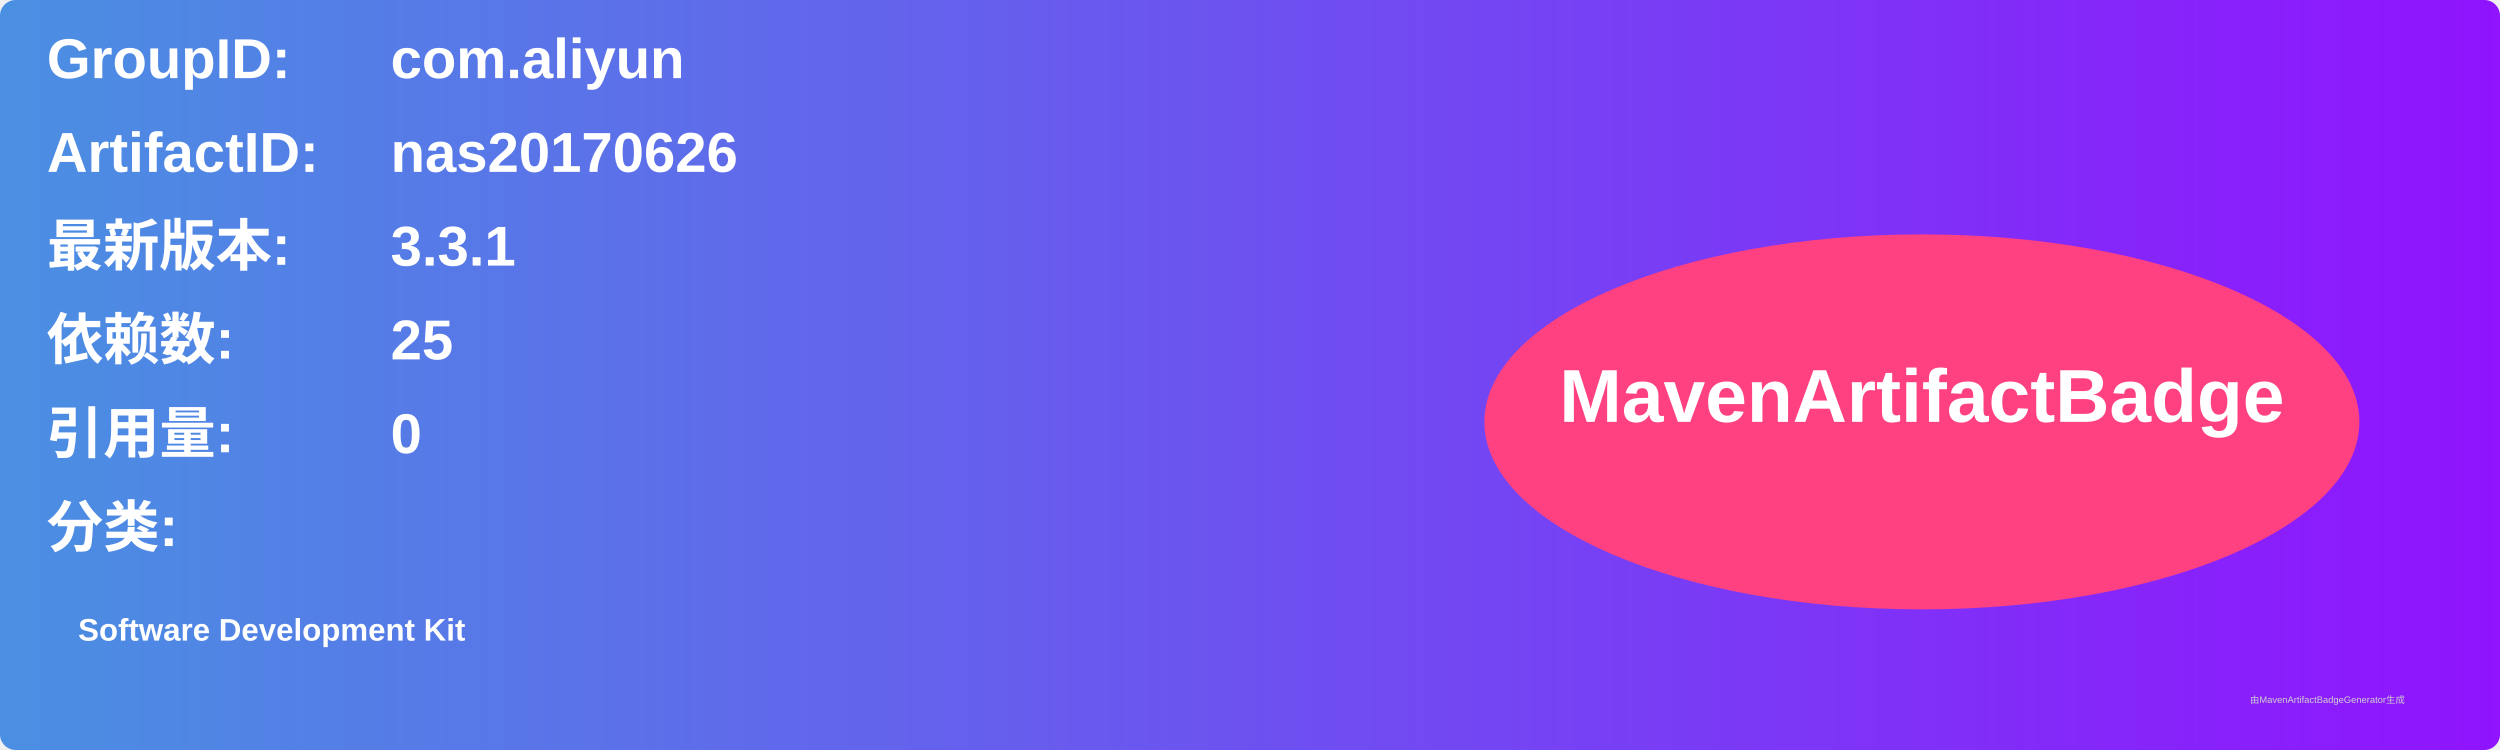
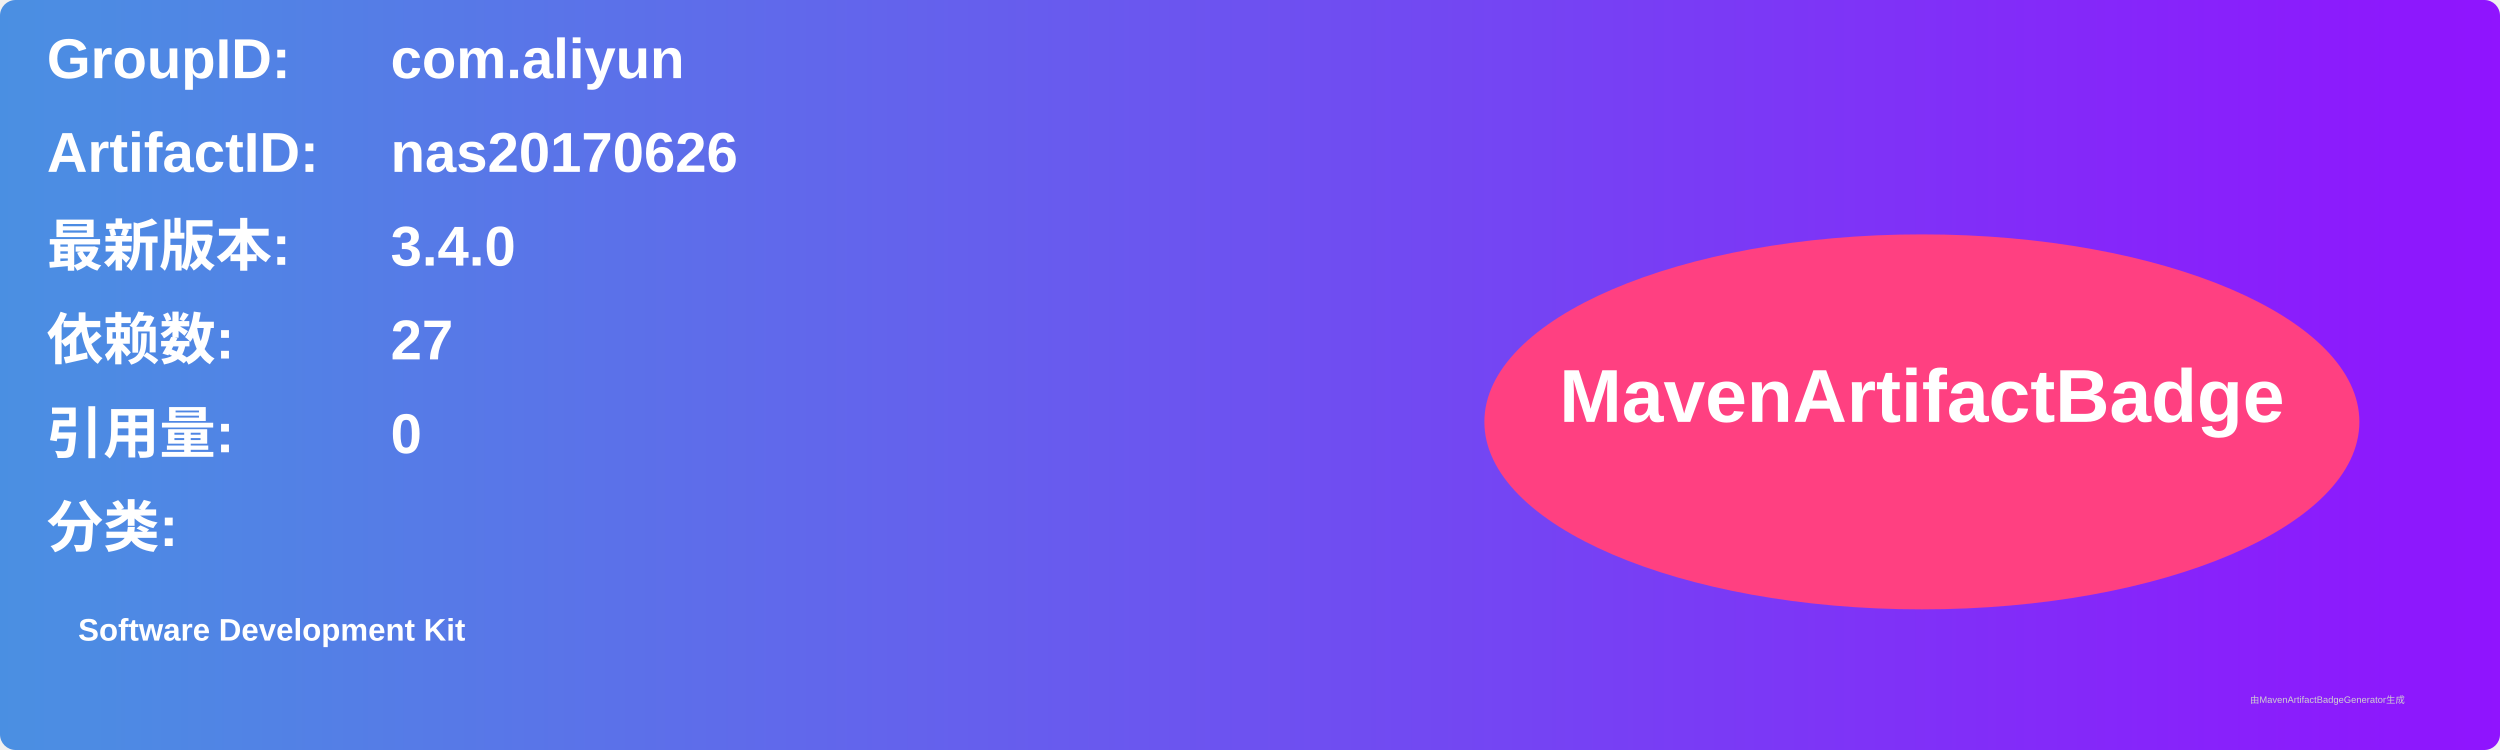
<svg xmlns="http://www.w3.org/2000/svg" width="800" height="240" viewBox="0 0 800 240">
  <linearGradient id="grad" x1="0%" y1="0%" x2="100%" y2="0%">
    <stop offset="0%" stop-color="#4a90e2" />
    <stop offset="100%" stop-color="#9013fe" />
  </linearGradient>
  <rect width="100%" height="100%" rx="5" ry="5" fill="url(#grad)" />
  <g transform="translate(15, 15)">
    <text x="0" y="10" font-family="Arial" font-size="18" fill="white" font-weight="bold" width="260">GroupID:</text>
    <text x="110" y="10" font-family="Arial" font-size="18" fill="white" font-weight="bold" width="460">com.aliyun</text>
    <text x="0" y="40" font-family="Arial" font-size="18" fill="white" font-weight="bold" width="260">ArtifactID:</text>
    <text x="110" y="40" font-family="Arial" font-size="18" fill="white" font-weight="bold" width="460">nas20170626</text>
    <text x="0" y="70" font-family="Arial" font-size="18" fill="white" font-weight="bold">最新版本:</text>
    <text x="110" y="70" font-family="Arial" font-size="18" fill="white" font-weight="bold">
-       <tspan font-weight="bold">3.3.1</tspan>
+       <tspan font-weight="bold">3.4.0</tspan>
    </text>
    <text x="0" y="100" font-family="Arial" font-size="18" fill="white" font-weight="bold">依赖数: </text>
    <text x="110" y="100" font-family="Arial" font-size="18" fill="white">
-       <tspan font-weight="bold">25</tspan>
+       <tspan font-weight="bold">27</tspan>
    </text>
    <text x="0" y="130" font-family="Arial" font-size="18" fill="white" font-weight="bold">引用量: </text>
    <text x="110" y="130" font-family="Arial" font-size="18" fill="white">
      <tspan font-weight="bold">0</tspan>
    </text>
    <text x="0" y="160" font-family="Arial" font-size="18" fill="white" font-weight="bold">分类:</text>
    <text x="10" y="190" font-family="Arial" font-size="10" fill="white">
      <tspan font-weight="bold">Software Development Kit</tspan>
    </text>
    <ellipse cx="600" cy="120" rx="140" ry="60" fill="#ff4081" />
    <text x="600" y="120" text-anchor="middle" font-family="Arial" font-size="24" fill="white" font-weight="bold">MavenArtifactBadge</text>
  </g>
  <text x="720" y="225" font-family="Arial" font-size="3" fill="#d0d0d0">由MavenArtifactBadgeGenerator生成</text>
</svg>
